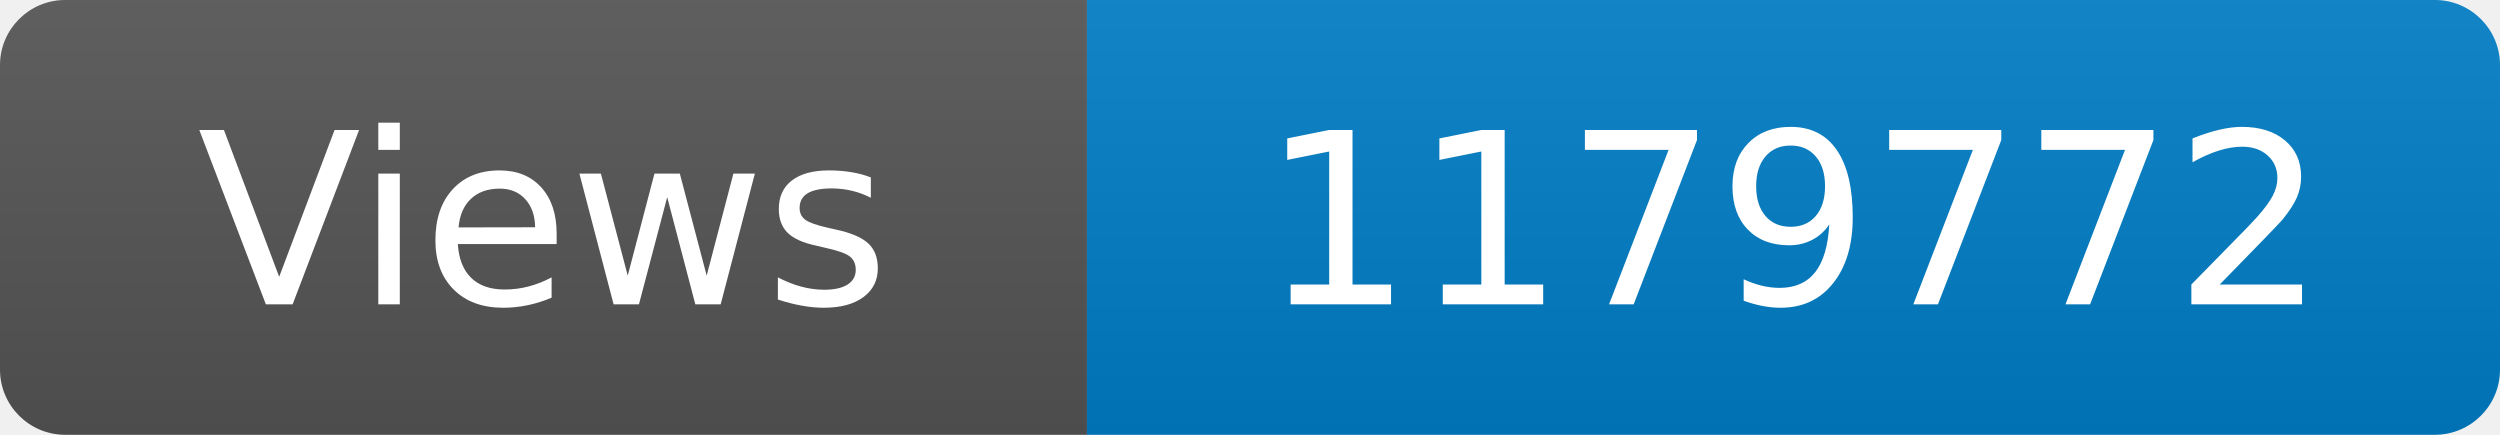
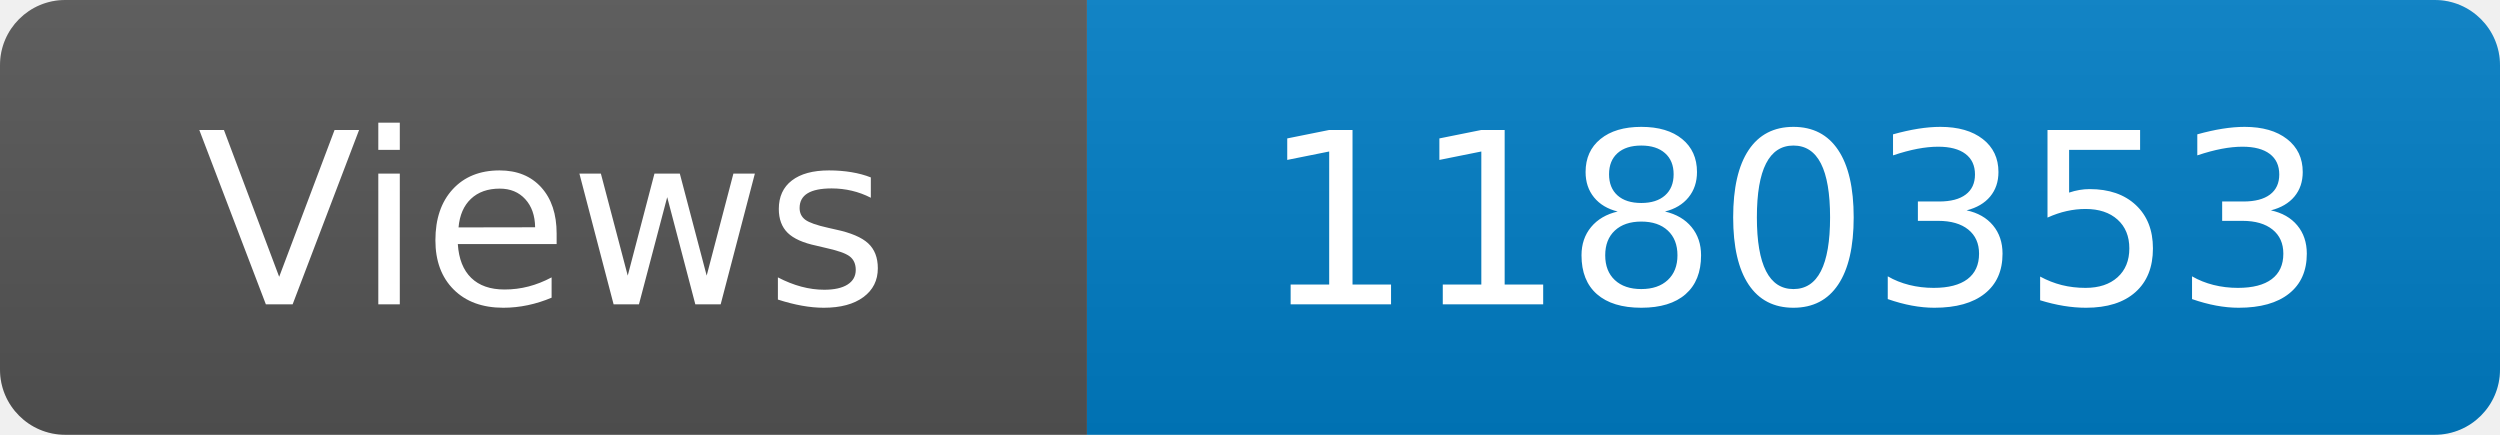
<svg xmlns="http://www.w3.org/2000/svg" width="115" height="20" role="img" aria-label="Maintained?: yes">
  <linearGradient id="s" x2="0" y2="100%">
    <stop offset="0" stop-color="#bbb" stop-opacity=".1" />
    <stop offset="1" stop-opacity=".1" />
  </linearGradient>
  <clipPath id="r">
    <rect width="115" height="20" rx="3" fill="#fff" />
  </clipPath>
  <g clip-path="url(#r)">
    <rect width="50" height="20" fill="#555" />
    <rect x="50" width="160" height="20" fill="#007ec6" />
    <rect width="115" height="20" fill="url(#s)" />
  </g>
  <g fill="#fff" text-anchor="middle" font-family="Verdana,Geneva,DejaVu Sans,sans-serif" font-size="110">
    <text x="250" y="140" transform="scale(.1)" fill="#fff">Views</text>
-     <text x="825" y="140" transform="scale(.1)" fill="#fff">1179772</text>
+     <text x="825" y="140" transform="scale(.1)" fill="#fff">1180353</text>
  </g>
</svg>
